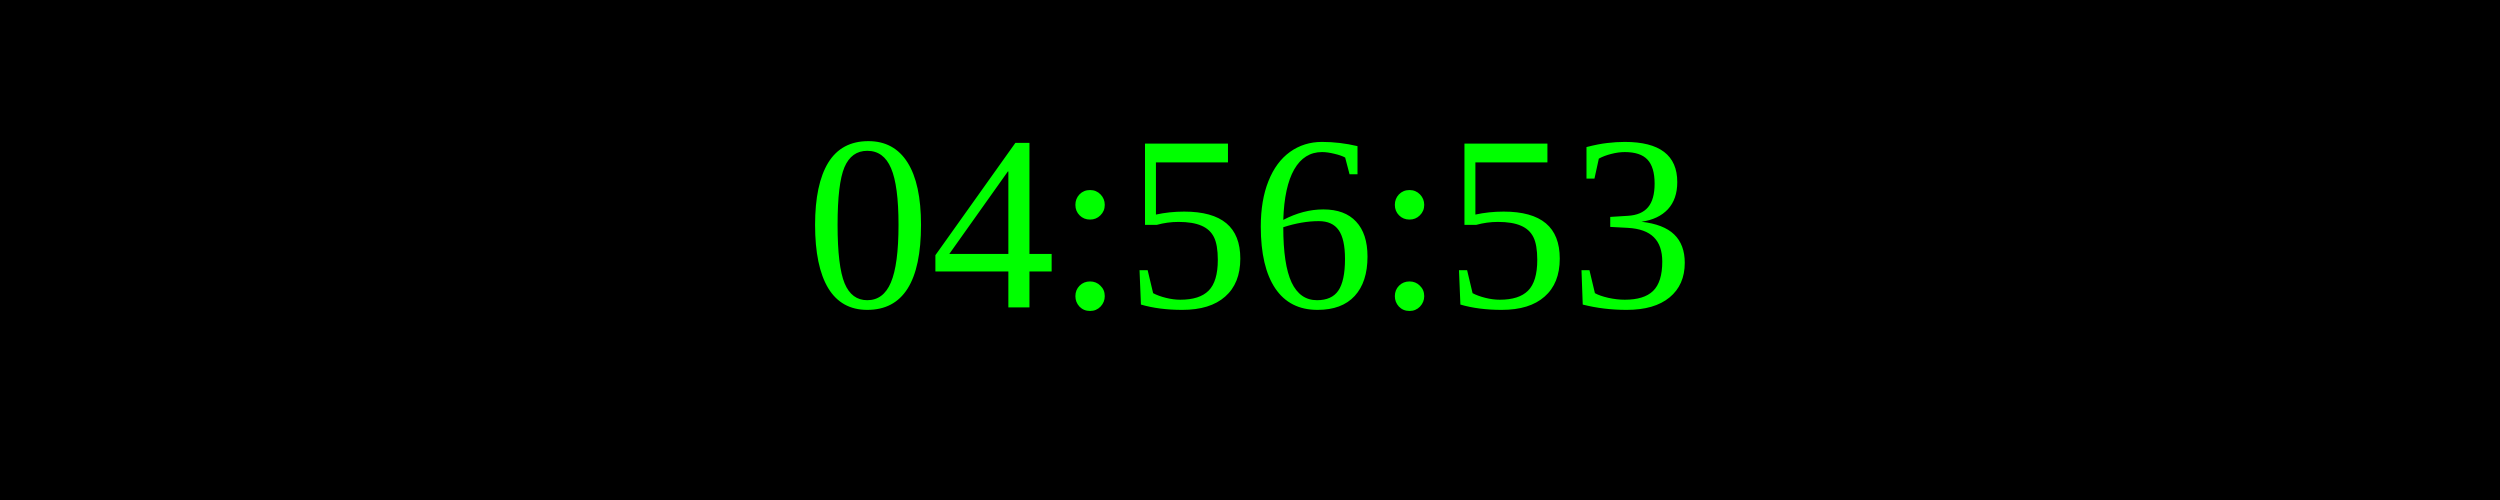
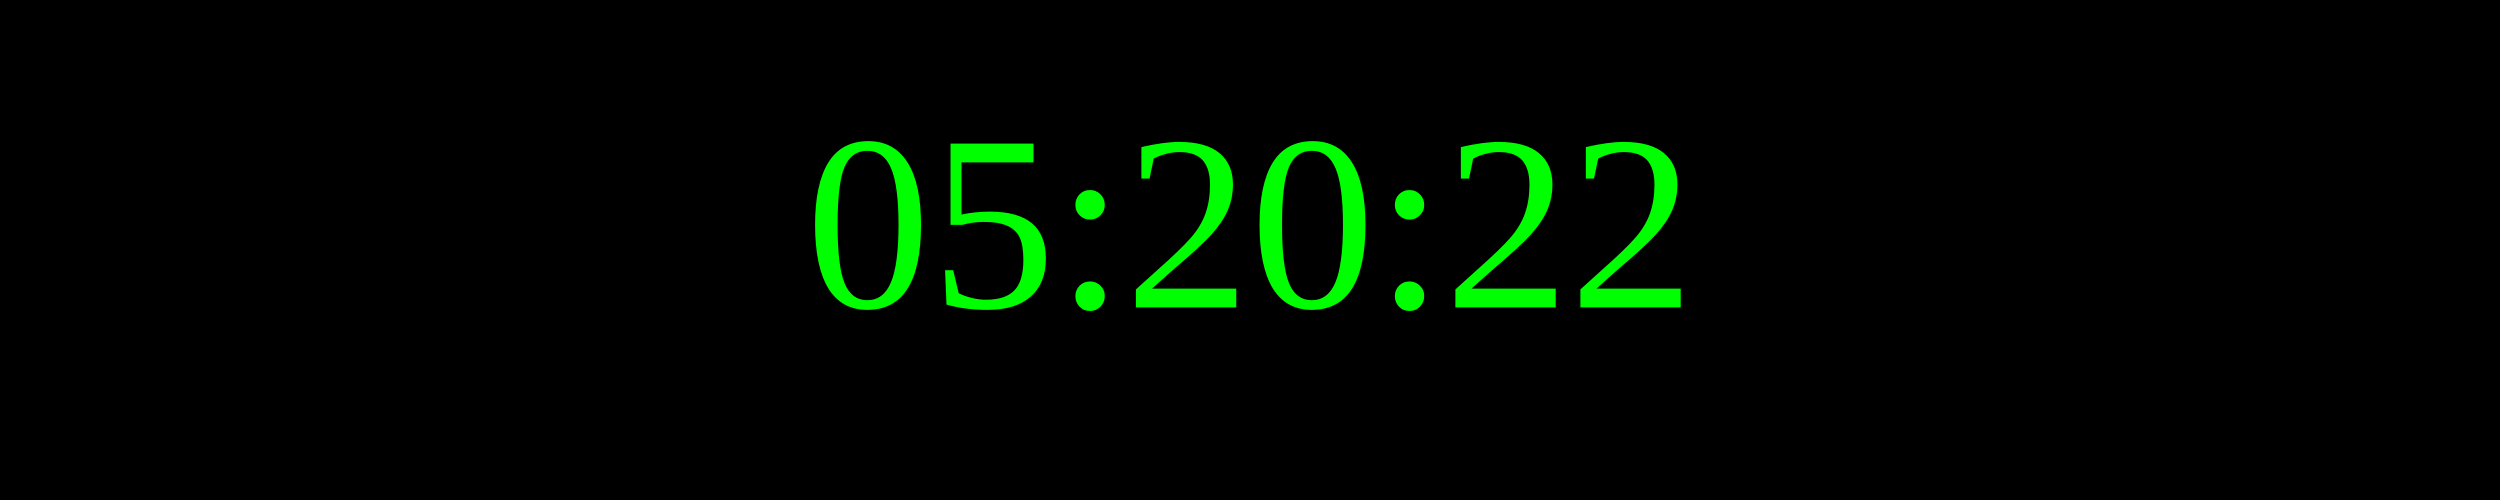
<svg xmlns="http://www.w3.org/2000/svg" width="250" height="50">
  <rect width="100%" height="100%" fill="black" />
  <text x="50%" y="50%" font-size="25" fill="lime" text-anchor="middle" dominant-baseline="middle">
- 04:56:53
+ 05:20:22
</text>
</svg>
